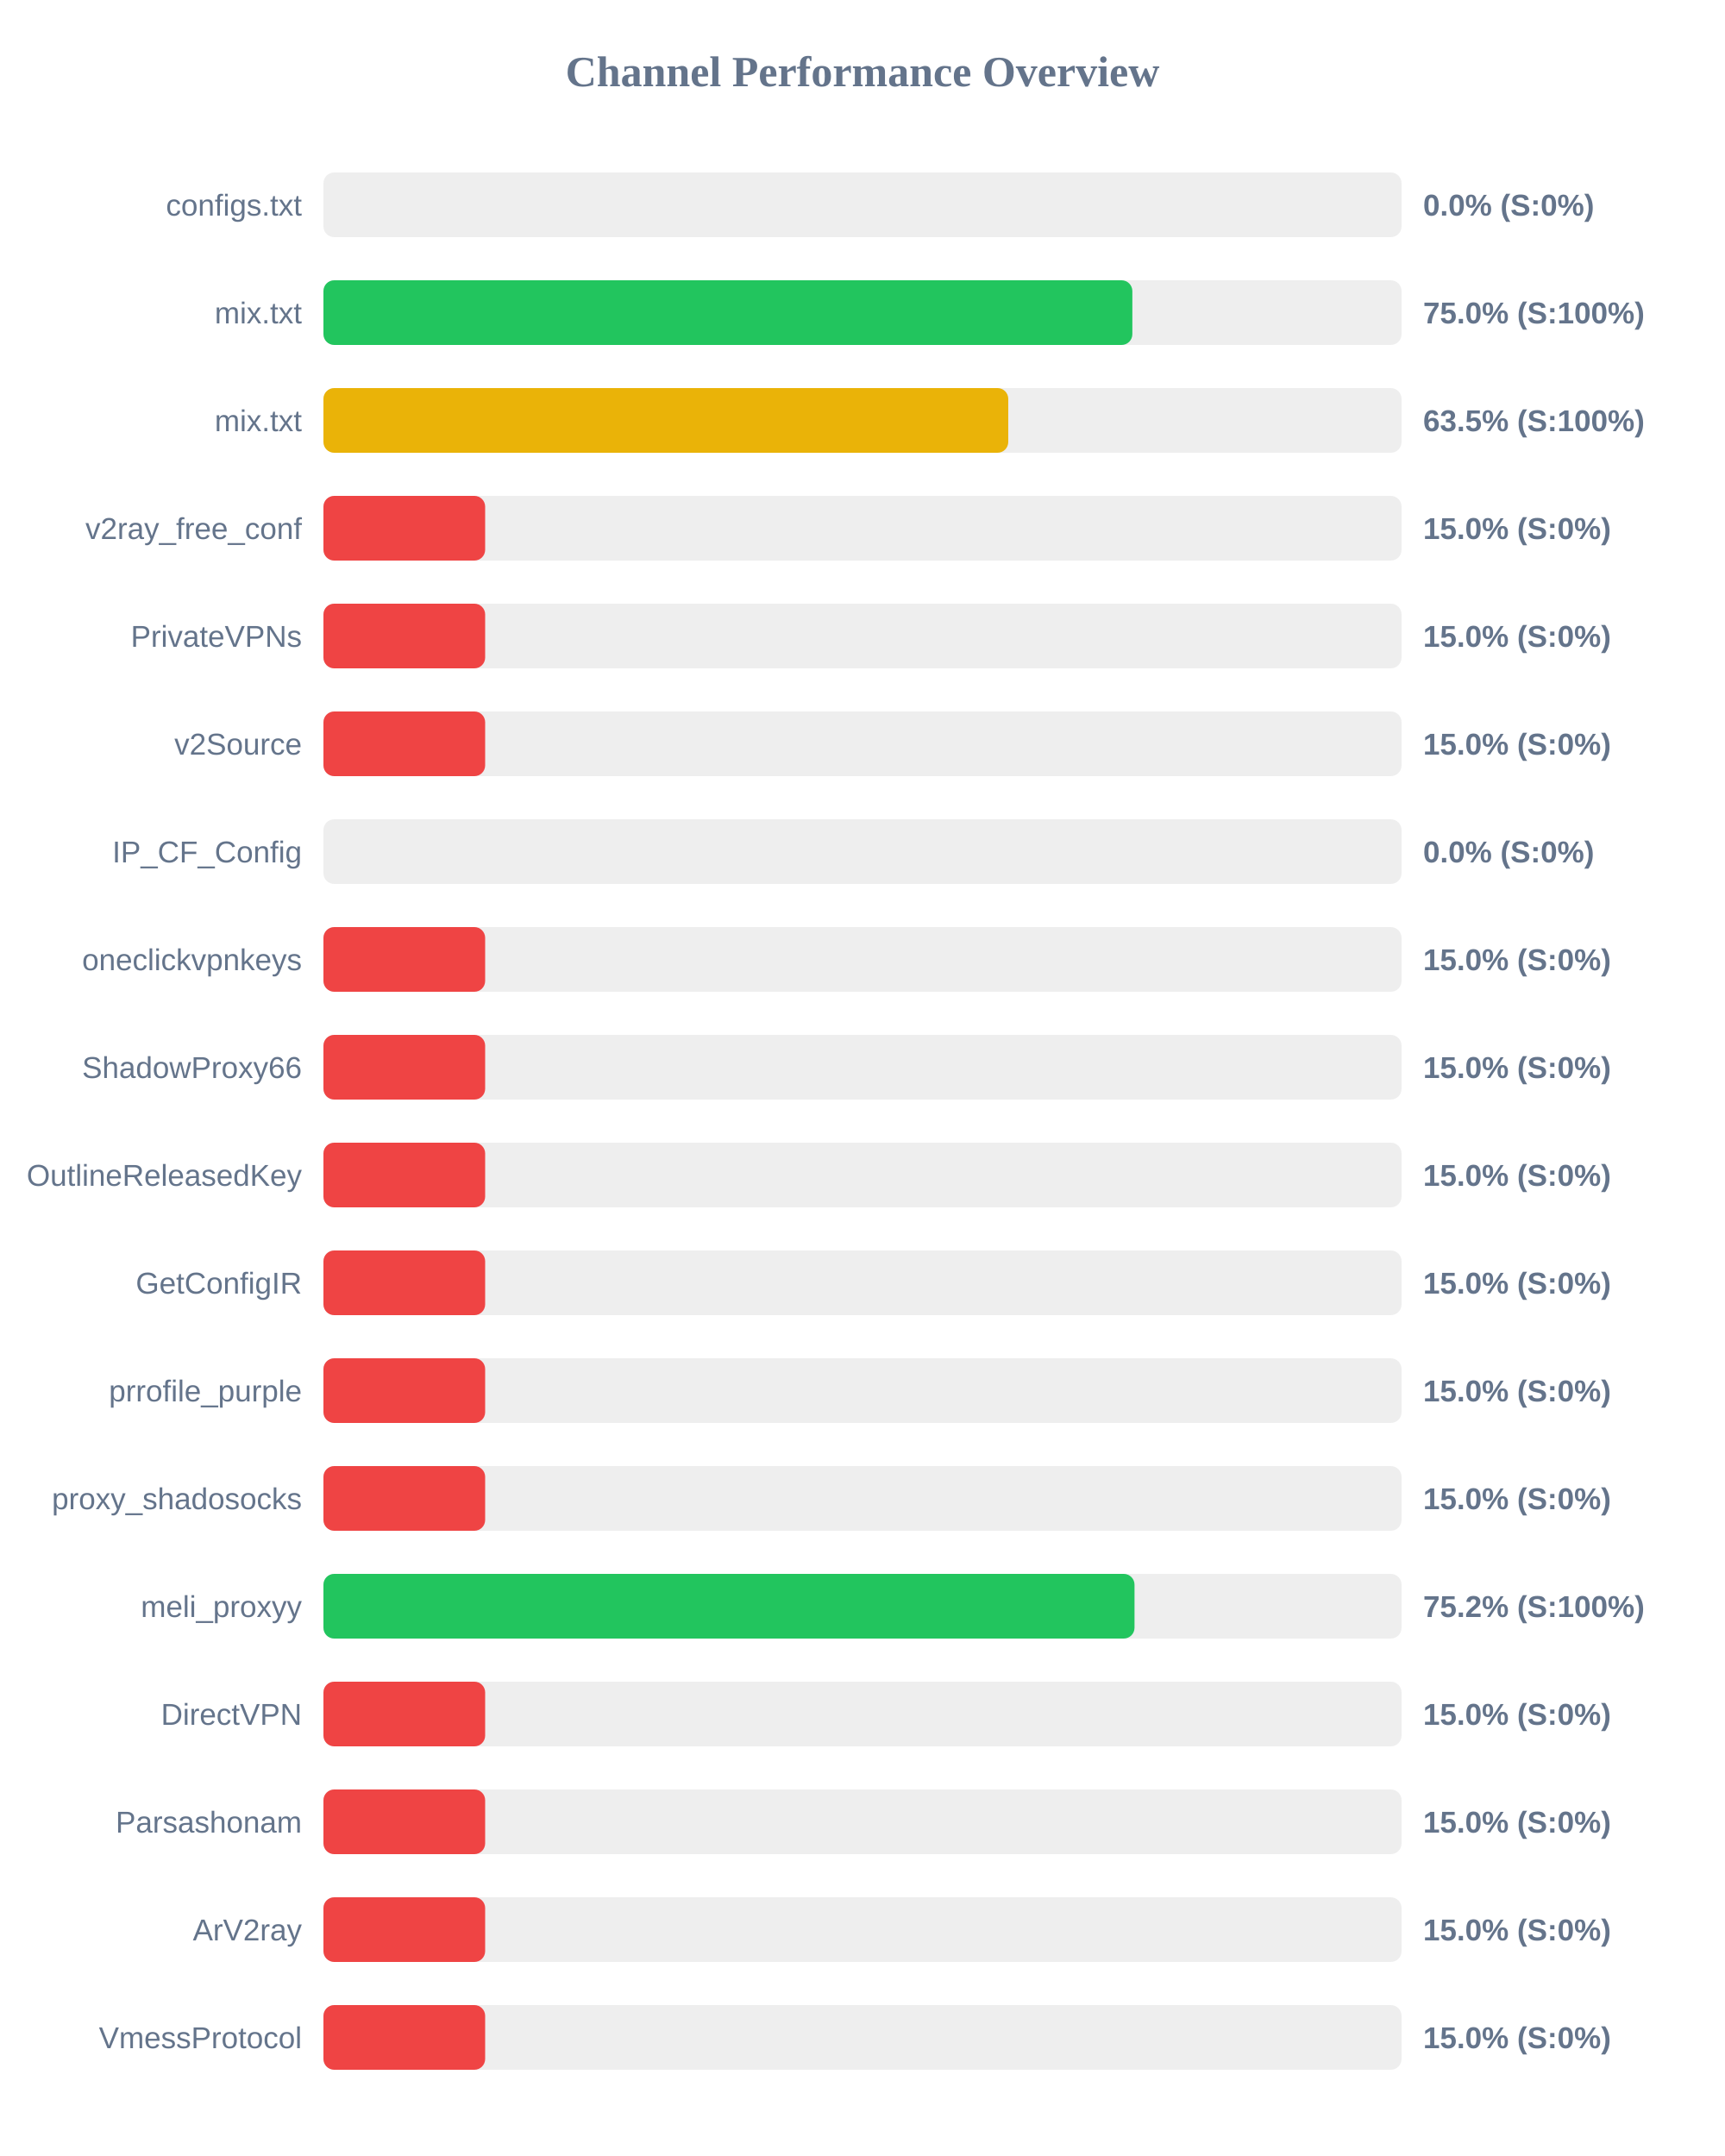
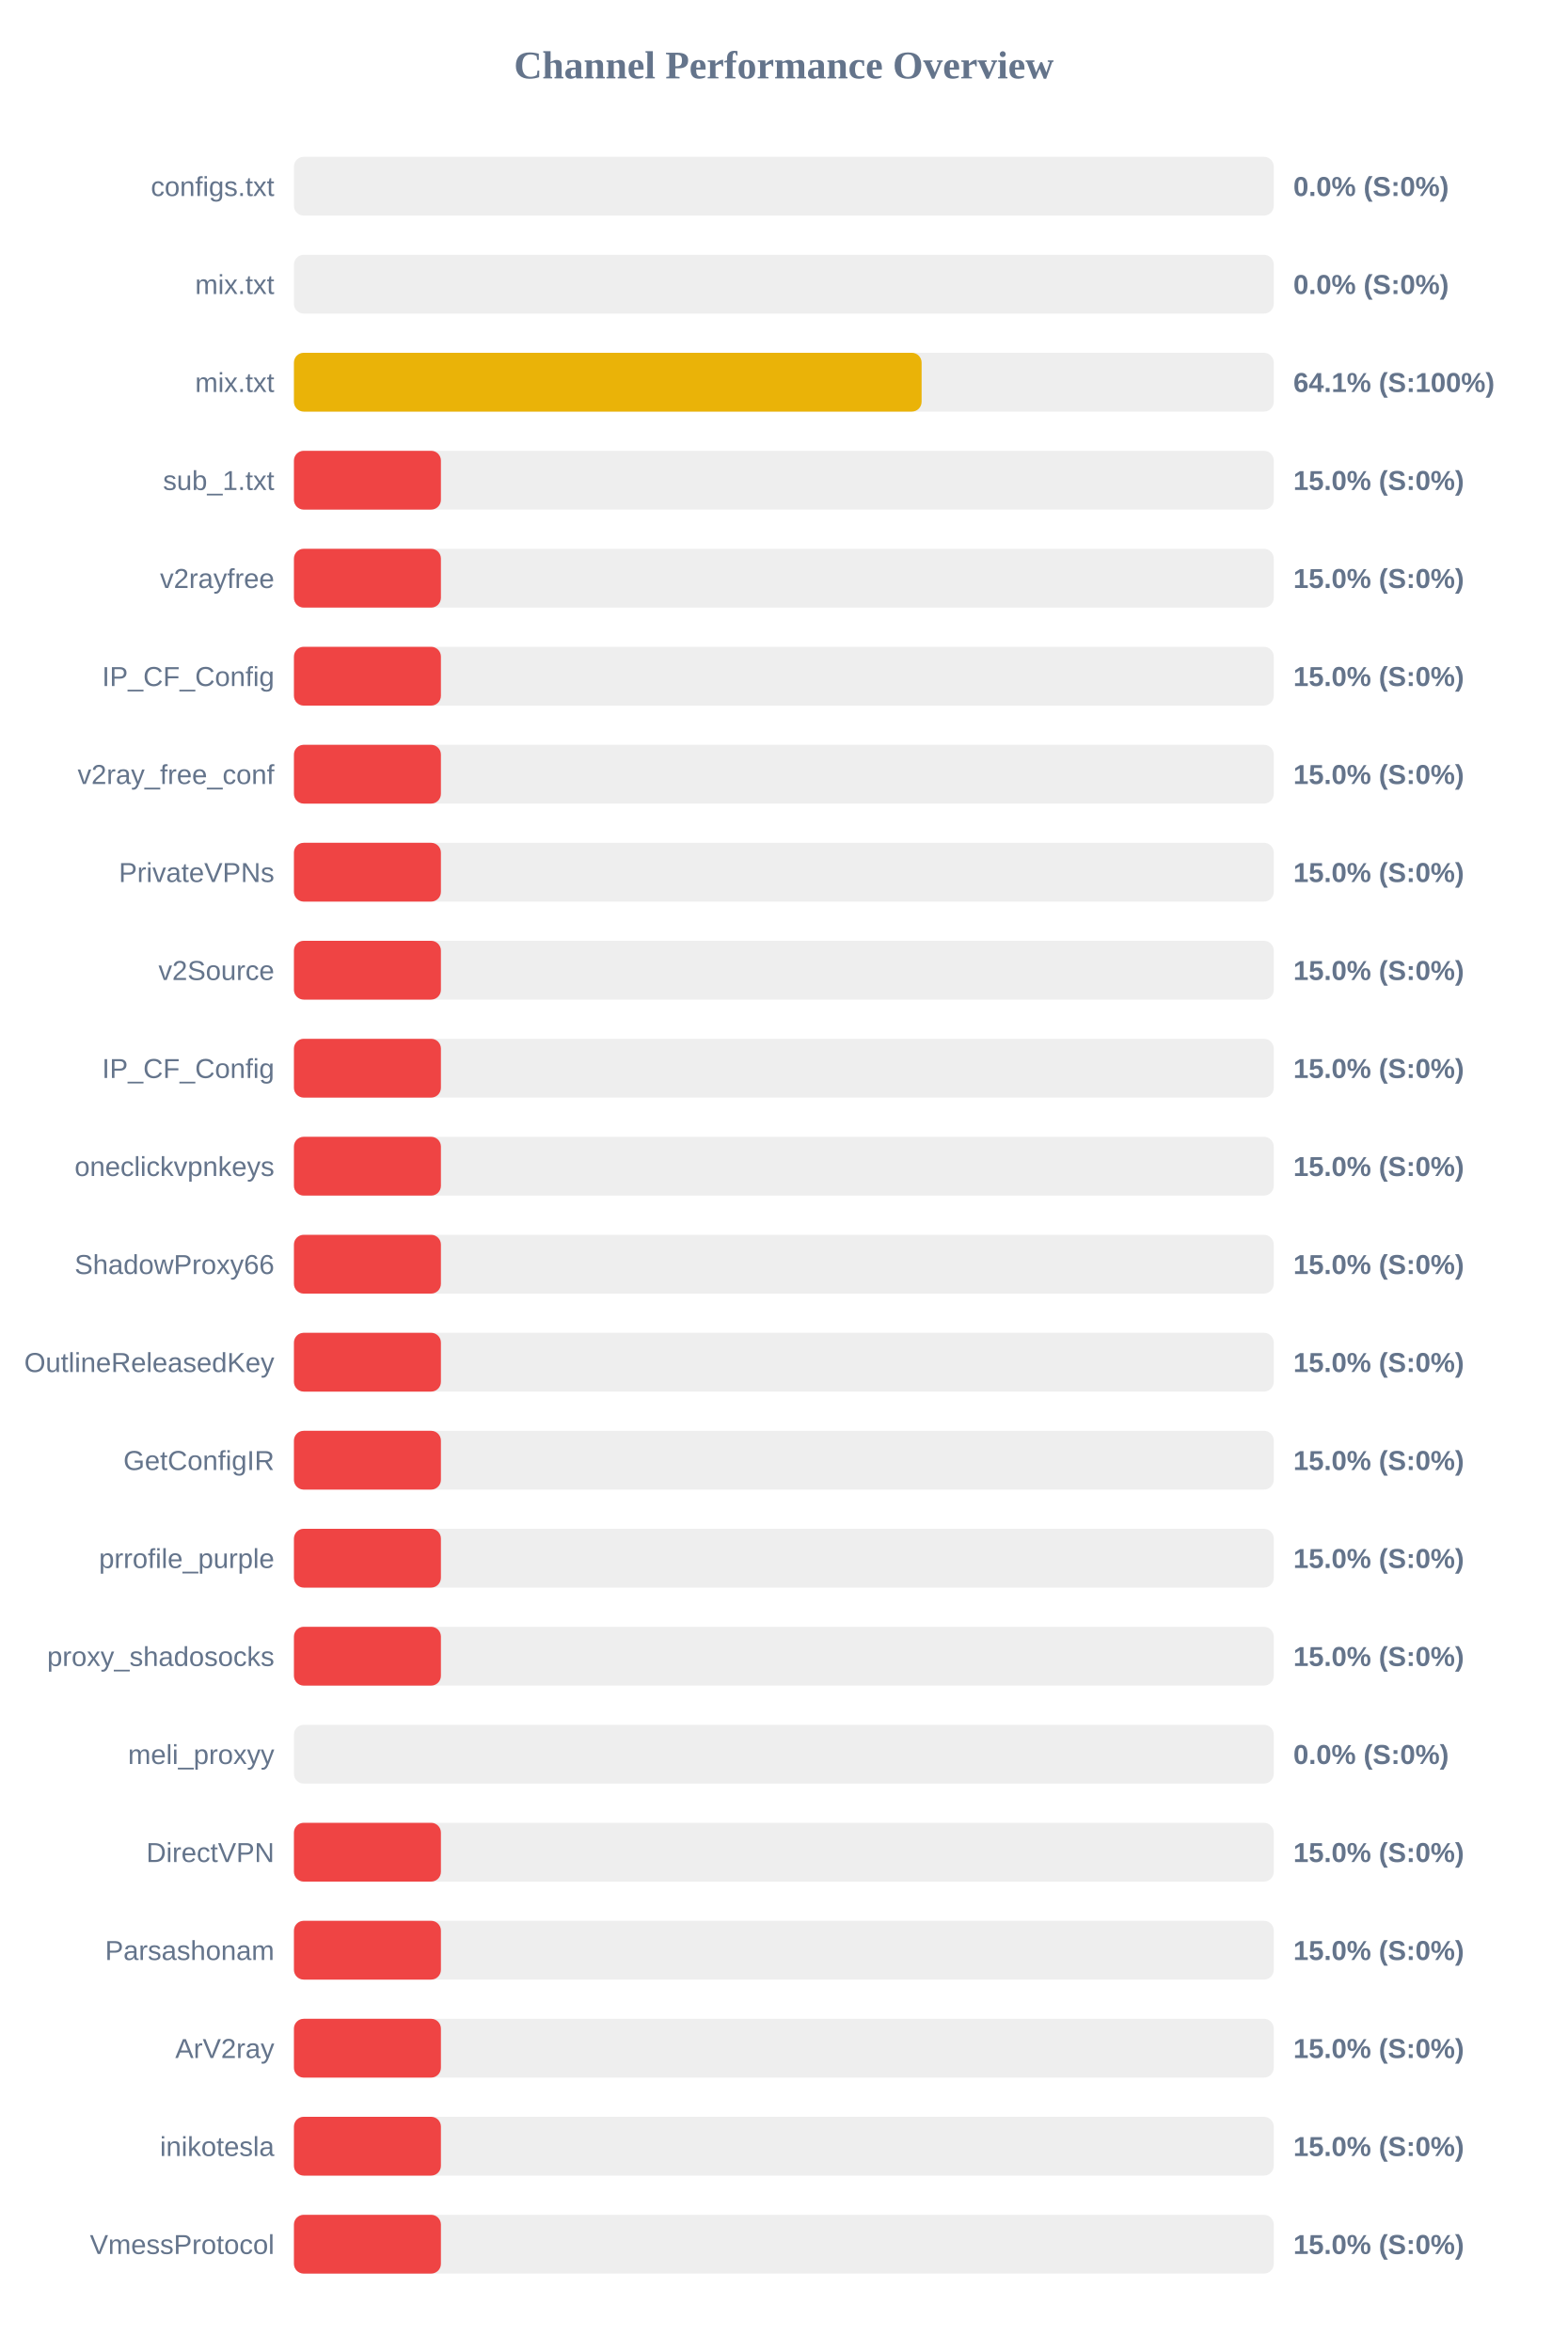
- <svg xmlns="http://www.w3.org/2000/svg" width="800" height="1000" version="1.1">
+ <svg xmlns="http://www.w3.org/2000/svg" width="800" height="1200" version="1.1">
  <style>
        .row { font: 14px Arial; fill: #64748b; }
        .score { font: bold 14px Arial; fill: #64748b; }
    </style>
  <text x="400" y="40" text-anchor="middle" font-size="20px" font-weight="bold" fill="#64748b">Channel Performance Overview</text>
  <rect x="150" y="80" width="500" height="30" fill="#eee" rx="5" />
  <rect x="150" y="80" width="0.0" height="30" fill="#ef4444" rx="5" />
  <text x="140" y="100" text-anchor="end" class="row">configs.txt</text>
  <text x="660" y="100" text-anchor="start" class="score">0.0% (S:0%)</text>
  <rect x="150" y="130" width="500" height="30" fill="#eee" rx="5" />
-   <rect x="150" y="130" width="375.15" height="30" fill="#22c55e" rx="5" />
+   <rect x="150" y="130" width="0.0" height="30" fill="#ef4444" rx="5" />
  <text x="140" y="150" text-anchor="end" class="row">mix.txt</text>
-   <text x="660" y="150" text-anchor="start" class="score">75.0% (S:100%)</text>
+   <text x="660" y="150" text-anchor="start" class="score">0.0% (S:0%)</text>
  <rect x="150" y="180" width="500" height="30" fill="#eee" rx="5" />
-   <rect x="150" y="180" width="317.6" height="30" fill="#eab308" rx="5" />
+   <rect x="150" y="180" width="320.3" height="30" fill="#eab308" rx="5" />
  <text x="140" y="200" text-anchor="end" class="row">mix.txt</text>
-   <text x="660" y="200" text-anchor="start" class="score">63.5% (S:100%)</text>
+   <text x="660" y="200" text-anchor="start" class="score">64.1% (S:100%)</text>
  <rect x="150" y="230" width="500" height="30" fill="#eee" rx="5" />
  <rect x="150" y="230" width="75.0" height="30" fill="#ef4444" rx="5" />
-   <text x="140" y="250" text-anchor="end" class="row">v2ray_free_conf</text>
+   <text x="140" y="250" text-anchor="end" class="row">sub_1.txt</text>
  <text x="660" y="250" text-anchor="start" class="score">15.0% (S:0%)</text>
  <rect x="150" y="280" width="500" height="30" fill="#eee" rx="5" />
  <rect x="150" y="280" width="75.0" height="30" fill="#ef4444" rx="5" />
-   <text x="140" y="300" text-anchor="end" class="row">PrivateVPNs</text>
+   <text x="140" y="300" text-anchor="end" class="row">v2rayfree</text>
  <text x="660" y="300" text-anchor="start" class="score">15.0% (S:0%)</text>
  <rect x="150" y="330" width="500" height="30" fill="#eee" rx="5" />
  <rect x="150" y="330" width="75.0" height="30" fill="#ef4444" rx="5" />
-   <text x="140" y="350" text-anchor="end" class="row">v2Source</text>
+   <text x="140" y="350" text-anchor="end" class="row">IP_CF_Config</text>
  <text x="660" y="350" text-anchor="start" class="score">15.0% (S:0%)</text>
  <rect x="150" y="380" width="500" height="30" fill="#eee" rx="5" />
-   <rect x="150" y="380" width="0.0" height="30" fill="#ef4444" rx="5" />
-   <text x="140" y="400" text-anchor="end" class="row">IP_CF_Config</text>
-   <text x="660" y="400" text-anchor="start" class="score">0.0% (S:0%)</text>
+   <rect x="150" y="380" width="75.0" height="30" fill="#ef4444" rx="5" />
+   <text x="140" y="400" text-anchor="end" class="row">v2ray_free_conf</text>
+   <text x="660" y="400" text-anchor="start" class="score">15.0% (S:0%)</text>
  <rect x="150" y="430" width="500" height="30" fill="#eee" rx="5" />
  <rect x="150" y="430" width="75.0" height="30" fill="#ef4444" rx="5" />
-   <text x="140" y="450" text-anchor="end" class="row">oneclickvpnkeys</text>
+   <text x="140" y="450" text-anchor="end" class="row">PrivateVPNs</text>
  <text x="660" y="450" text-anchor="start" class="score">15.0% (S:0%)</text>
  <rect x="150" y="480" width="500" height="30" fill="#eee" rx="5" />
  <rect x="150" y="480" width="75.0" height="30" fill="#ef4444" rx="5" />
-   <text x="140" y="500" text-anchor="end" class="row">ShadowProxy66</text>
+   <text x="140" y="500" text-anchor="end" class="row">v2Source</text>
  <text x="660" y="500" text-anchor="start" class="score">15.0% (S:0%)</text>
  <rect x="150" y="530" width="500" height="30" fill="#eee" rx="5" />
  <rect x="150" y="530" width="75.0" height="30" fill="#ef4444" rx="5" />
-   <text x="140" y="550" text-anchor="end" class="row">OutlineReleasedKey</text>
+   <text x="140" y="550" text-anchor="end" class="row">IP_CF_Config</text>
  <text x="660" y="550" text-anchor="start" class="score">15.0% (S:0%)</text>
  <rect x="150" y="580" width="500" height="30" fill="#eee" rx="5" />
  <rect x="150" y="580" width="75.0" height="30" fill="#ef4444" rx="5" />
-   <text x="140" y="600" text-anchor="end" class="row">GetConfigIR</text>
+   <text x="140" y="600" text-anchor="end" class="row">oneclickvpnkeys</text>
  <text x="660" y="600" text-anchor="start" class="score">15.0% (S:0%)</text>
  <rect x="150" y="630" width="500" height="30" fill="#eee" rx="5" />
  <rect x="150" y="630" width="75.0" height="30" fill="#ef4444" rx="5" />
-   <text x="140" y="650" text-anchor="end" class="row">prrofile_purple</text>
+   <text x="140" y="650" text-anchor="end" class="row">ShadowProxy66</text>
  <text x="660" y="650" text-anchor="start" class="score">15.0% (S:0%)</text>
  <rect x="150" y="680" width="500" height="30" fill="#eee" rx="5" />
  <rect x="150" y="680" width="75.0" height="30" fill="#ef4444" rx="5" />
-   <text x="140" y="700" text-anchor="end" class="row">proxy_shadosocks</text>
+   <text x="140" y="700" text-anchor="end" class="row">OutlineReleasedKey</text>
  <text x="660" y="700" text-anchor="start" class="score">15.0% (S:0%)</text>
  <rect x="150" y="730" width="500" height="30" fill="#eee" rx="5" />
-   <rect x="150" y="730" width="376.15" height="30" fill="#22c55e" rx="5" />
-   <text x="140" y="750" text-anchor="end" class="row">meli_proxyy</text>
-   <text x="660" y="750" text-anchor="start" class="score">75.2% (S:100%)</text>
+   <rect x="150" y="730" width="75.0" height="30" fill="#ef4444" rx="5" />
+   <text x="140" y="750" text-anchor="end" class="row">GetConfigIR</text>
+   <text x="660" y="750" text-anchor="start" class="score">15.0% (S:0%)</text>
  <rect x="150" y="780" width="500" height="30" fill="#eee" rx="5" />
  <rect x="150" y="780" width="75.0" height="30" fill="#ef4444" rx="5" />
-   <text x="140" y="800" text-anchor="end" class="row">DirectVPN</text>
+   <text x="140" y="800" text-anchor="end" class="row">prrofile_purple</text>
  <text x="660" y="800" text-anchor="start" class="score">15.0% (S:0%)</text>
  <rect x="150" y="830" width="500" height="30" fill="#eee" rx="5" />
  <rect x="150" y="830" width="75.0" height="30" fill="#ef4444" rx="5" />
-   <text x="140" y="850" text-anchor="end" class="row">Parsashonam</text>
+   <text x="140" y="850" text-anchor="end" class="row">proxy_shadosocks</text>
  <text x="660" y="850" text-anchor="start" class="score">15.0% (S:0%)</text>
  <rect x="150" y="880" width="500" height="30" fill="#eee" rx="5" />
-   <rect x="150" y="880" width="75.0" height="30" fill="#ef4444" rx="5" />
-   <text x="140" y="900" text-anchor="end" class="row">ArV2ray</text>
-   <text x="660" y="900" text-anchor="start" class="score">15.0% (S:0%)</text>
+   <rect x="150" y="880" width="0.0" height="30" fill="#ef4444" rx="5" />
+   <text x="140" y="900" text-anchor="end" class="row">meli_proxyy</text>
+   <text x="660" y="900" text-anchor="start" class="score">0.0% (S:0%)</text>
  <rect x="150" y="930" width="500" height="30" fill="#eee" rx="5" />
  <rect x="150" y="930" width="75.0" height="30" fill="#ef4444" rx="5" />
-   <text x="140" y="950" text-anchor="end" class="row">VmessProtocol</text>
+   <text x="140" y="950" text-anchor="end" class="row">DirectVPN</text>
  <text x="660" y="950" text-anchor="start" class="score">15.0% (S:0%)</text>
+   <rect x="150" y="980" width="500" height="30" fill="#eee" rx="5" />
+   <rect x="150" y="980" width="75.0" height="30" fill="#ef4444" rx="5" />
+   <text x="140" y="1000" text-anchor="end" class="row">Parsashonam</text>
+   <text x="660" y="1000" text-anchor="start" class="score">15.0% (S:0%)</text>
+   <rect x="150" y="1030" width="500" height="30" fill="#eee" rx="5" />
+   <rect x="150" y="1030" width="75.0" height="30" fill="#ef4444" rx="5" />
+   <text x="140" y="1050" text-anchor="end" class="row">ArV2ray</text>
+   <text x="660" y="1050" text-anchor="start" class="score">15.0% (S:0%)</text>
+   <rect x="150" y="1080" width="500" height="30" fill="#eee" rx="5" />
+   <rect x="150" y="1080" width="75.0" height="30" fill="#ef4444" rx="5" />
+   <text x="140" y="1100" text-anchor="end" class="row">inikotesla</text>
+   <text x="660" y="1100" text-anchor="start" class="score">15.0% (S:0%)</text>
+   <rect x="150" y="1130" width="500" height="30" fill="#eee" rx="5" />
+   <rect x="150" y="1130" width="75.0" height="30" fill="#ef4444" rx="5" />
+   <text x="140" y="1150" text-anchor="end" class="row">VmessProtocol</text>
+   <text x="660" y="1150" text-anchor="start" class="score">15.0% (S:0%)</text>
</svg>
